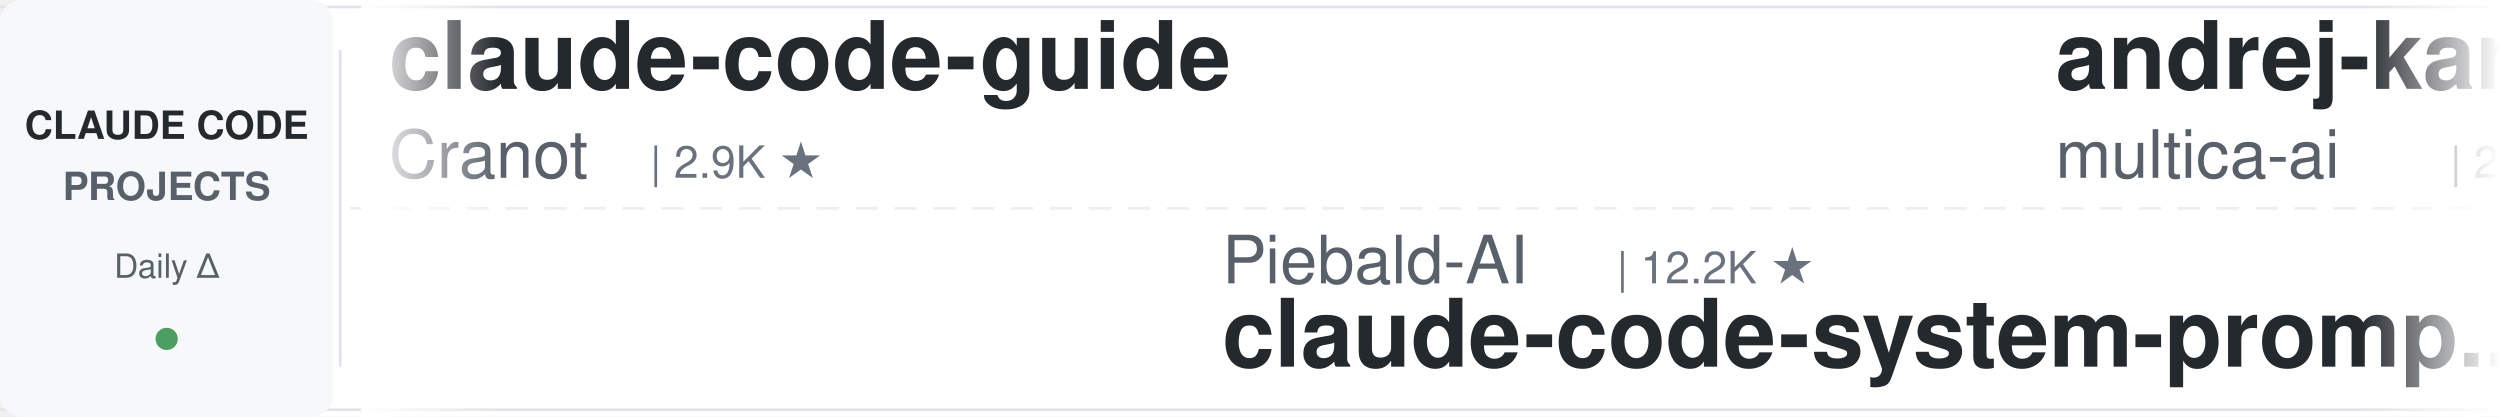
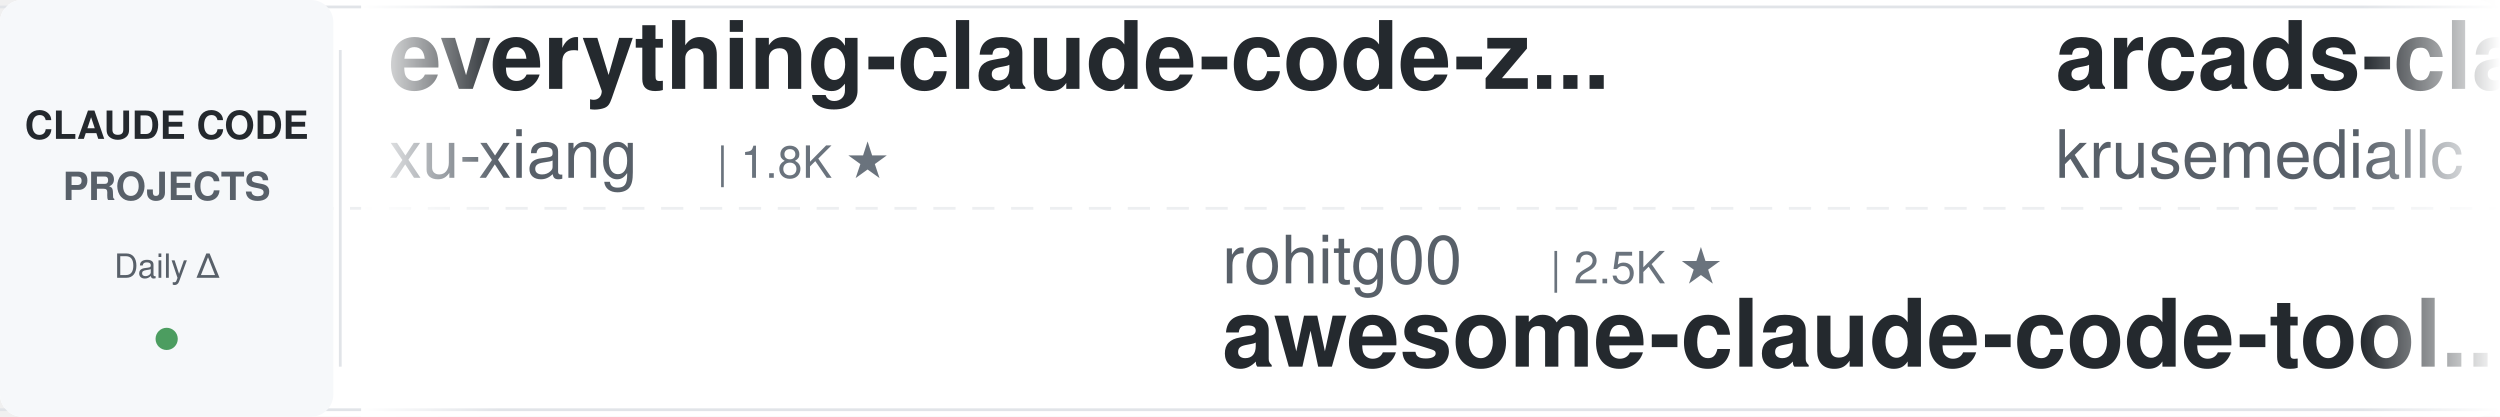
<svg xmlns="http://www.w3.org/2000/svg" width="900" height="150">
  <defs>
    <linearGradient id="leftFade" x1="0%" y1="0%" x2="100%" y2="0%">
      <stop offset="0%" style="stop-color:#ffffff;stop-opacity:1" />
      <stop offset="100%" style="stop-color:#ffffff;stop-opacity:0" />
    </linearGradient>
    <linearGradient id="rightFade" x1="0%" y1="0%" x2="100%" y2="0%">
      <stop offset="0%" style="stop-color:#ffffff;stop-opacity:0" />
      <stop offset="100%" style="stop-color:#ffffff;stop-opacity:1" />
    </linearGradient>
  </defs>
  <rect width="900" height="150" fill="#ffffff" rx="8" />
  <rect x="0" y="2" width="900" height="1" fill="#e1e4e8" />
  <rect x="0" y="147" width="900" height="1" fill="#e1e4e8" />
  <line x1="0" y1="75" x2="900" y2="75" stroke="#e1e4e8" stroke-width="1" stroke-dasharray="8 6" opacity="0.6" />
  <rect x="0" y="0" width="120" height="150" fill="#f6f8fa" rx="8" />
  <text x="60" y="50" font-family="-apple-system, BlinkMacSystemFont, 'Segoe UI', Helvetica, Arial, sans-serif" font-size="14" font-weight="600" fill="#24292e" text-anchor="middle">CLAUDE CODE</text>
  <text x="60" y="72" font-family="-apple-system, BlinkMacSystemFont, 'Segoe UI', Helvetica, Arial, sans-serif" font-size="14" font-weight="600" fill="#586069" text-anchor="middle">PROJECTS</text>
  <text x="60" y="100" font-family="-apple-system, BlinkMacSystemFont, 'Segoe UI', Helvetica, Arial, sans-serif" font-size="12" font-weight="500" fill="#586069" text-anchor="middle">Daily Δ</text>
  <circle cx="60" cy="122" r="4" fill="#22863a" opacity="0.8" />
  <rect x="122" y="18" width="1" height="114" fill="#e1e4e8" />
  <clipPath id="tickerClip">
    <rect x="130" y="0" width="770" height="150" />
  </clipPath>
  <g clip-path="url(#tickerClip)">
    <g id="tickerItems">
      <animateTransform attributeName="transform" attributeType="XML" type="translate" from="0 0" to="-3000 0" dur="54s" repeatCount="indefinite" />
      <g transform="translate(0, 0)">
-         <text x="140" y="32" font-family="-apple-system, BlinkMacSystemFont, 'Segoe UI', Helvetica, Arial, sans-serif" font-size="34" font-weight="600" fill="#24292e">claude-code-guide</text>
-         <text x="140" y="64" font-family="-apple-system, BlinkMacSystemFont, 'Segoe UI', Helvetica, Arial, sans-serif" font-size="24" font-weight="400" fill="#586069">Cranot</text>
-         <text x="234" y="64" font-family="-apple-system, BlinkMacSystemFont, 'Segoe UI', Helvetica, Arial, sans-serif" font-size="16" font-weight="500" fill="#6a737d">| 2.9K ★</text>
+         <text x="140" y="32" font-family="-apple-system, BlinkMacSystemFont, 'Segoe UI', Helvetica, Arial, sans-serif" font-size="34" font-weight="600" fill="#24292e">everything-claude-code-z...</text>
+         <text x="140" y="64" font-family="-apple-system, BlinkMacSystemFont, 'Segoe UI', Helvetica, Arial, sans-serif" font-size="24" font-weight="400" fill="#586069">xu-xiang</text>
+         <text x="258" y="64" font-family="-apple-system, BlinkMacSystemFont, 'Segoe UI', Helvetica, Arial, sans-serif" font-size="16" font-weight="500" fill="#6a737d">| 1.8K ★</text>
      </g>
      <g transform="translate(300, 0)">
-         <text x="140" y="102" font-family="-apple-system, BlinkMacSystemFont, 'Segoe UI', Helvetica, Arial, sans-serif" font-size="24" font-weight="400" fill="#586069">Piebald-AI</text>
-         <text x="282" y="102" font-family="-apple-system, BlinkMacSystemFont, 'Segoe UI', Helvetica, Arial, sans-serif" font-size="16" font-weight="500" fill="#6a737d">| 12.2K ★</text>
-         <text x="140" y="132" font-family="-apple-system, BlinkMacSystemFont, 'Segoe UI', Helvetica, Arial, sans-serif" font-size="34" font-weight="600" fill="#24292e">claude-code-system-promp...</text>
+         <text x="140" y="102" font-family="-apple-system, BlinkMacSystemFont, 'Segoe UI', Helvetica, Arial, sans-serif" font-size="24" font-weight="400" fill="#586069">rohitg00</text>
+         <text x="258" y="102" font-family="-apple-system, BlinkMacSystemFont, 'Segoe UI', Helvetica, Arial, sans-serif" font-size="16" font-weight="500" fill="#6a737d">| 2.5K ★</text>
+         <text x="140" y="132" font-family="-apple-system, BlinkMacSystemFont, 'Segoe UI', Helvetica, Arial, sans-serif" font-size="34" font-weight="600" fill="#24292e">awesome-claude-code-tool...</text>
      </g>
      <g transform="translate(600, 0)">
-         <text x="140" y="32" font-family="-apple-system, BlinkMacSystemFont, 'Segoe UI', Helvetica, Arial, sans-serif" font-size="34" font-weight="600" fill="#24292e">andrej-karpathy-skills</text>
-         <text x="140" y="64" font-family="-apple-system, BlinkMacSystemFont, 'Segoe UI', Helvetica, Arial, sans-serif" font-size="24" font-weight="400" fill="#586069">multica-ai</text>
-         <text x="282" y="64" font-family="-apple-system, BlinkMacSystemFont, 'Segoe UI', Helvetica, Arial, sans-serif" font-size="16" font-weight="500" fill="#6a737d">| 201.0K ★</text>
+         <text x="140" y="32" font-family="-apple-system, BlinkMacSystemFont, 'Segoe UI', Helvetica, Arial, sans-serif" font-size="34" font-weight="600" fill="#24292e">arcads-claude-code</text>
+         <text x="140" y="64" font-family="-apple-system, BlinkMacSystemFont, 'Segoe UI', Helvetica, Arial, sans-serif" font-size="24" font-weight="400" fill="#586069">krusemediallc</text>
+         <text x="318" y="64" font-family="-apple-system, BlinkMacSystemFont, 'Segoe UI', Helvetica, Arial, sans-serif" font-size="16" font-weight="500" fill="#6a737d">| 1.1K ★</text>
      </g>
      <g transform="translate(900, 0)">
-         <text x="140" y="102" font-family="-apple-system, BlinkMacSystemFont, 'Segoe UI', Helvetica, Arial, sans-serif" font-size="24" font-weight="400" fill="#586069">JrCx7scC</text>
-         <text x="258" y="102" font-family="-apple-system, BlinkMacSystemFont, 'Segoe UI', Helvetica, Arial, sans-serif" font-size="16" font-weight="500" fill="#6a737d">| 373 ★</text>
-         <text x="140" y="132" font-family="-apple-system, BlinkMacSystemFont, 'Segoe UI', Helvetica, Arial, sans-serif" font-size="34" font-weight="600" fill="#24292e">claude-code-source</text>
+         <text x="140" y="102" font-family="-apple-system, BlinkMacSystemFont, 'Segoe UI', Helvetica, Arial, sans-serif" font-size="24" font-weight="400" fill="#586069">disler</text>
+         <text x="234" y="102" font-family="-apple-system, BlinkMacSystemFont, 'Segoe UI', Helvetica, Arial, sans-serif" font-size="16" font-weight="500" fill="#6a737d">| 1.6K ★</text>
+         <text x="140" y="132" font-family="-apple-system, BlinkMacSystemFont, 'Segoe UI', Helvetica, Arial, sans-serif" font-size="34" font-weight="600" fill="#24292e">pi-vs-claude-code</text>
      </g>
      <g transform="translate(1200, 0)">
-         <text x="140" y="32" font-family="-apple-system, BlinkMacSystemFont, 'Segoe UI', Helvetica, Arial, sans-serif" font-size="34" font-weight="600" fill="#24292e">claude-code-transcripts</text>
-         <text x="140" y="64" font-family="-apple-system, BlinkMacSystemFont, 'Segoe UI', Helvetica, Arial, sans-serif" font-size="24" font-weight="400" fill="#586069">simonw</text>
-         <text x="234" y="64" font-family="-apple-system, BlinkMacSystemFont, 'Segoe UI', Helvetica, Arial, sans-serif" font-size="16" font-weight="500" fill="#6a737d">| 1.7K ★</text>
+         <text x="140" y="32" font-family="-apple-system, BlinkMacSystemFont, 'Segoe UI', Helvetica, Arial, sans-serif" font-size="34" font-weight="600" fill="#24292e">ECC</text>
+         <text x="140" y="64" font-family="-apple-system, BlinkMacSystemFont, 'Segoe UI', Helvetica, Arial, sans-serif" font-size="24" font-weight="400" fill="#586069">affaan-m</text>
+         <text x="258" y="64" font-family="-apple-system, BlinkMacSystemFont, 'Segoe UI', Helvetica, Arial, sans-serif" font-size="16" font-weight="500" fill="#6a737d">| 239.1K ★</text>
      </g>
      <g transform="translate(1500, 0)">
-         <text x="140" y="102" font-family="-apple-system, BlinkMacSystemFont, 'Segoe UI', Helvetica, Arial, sans-serif" font-size="24" font-weight="400" fill="#586069">anthropics</text>
-         <text x="282" y="102" font-family="-apple-system, BlinkMacSystemFont, 'Segoe UI', Helvetica, Arial, sans-serif" font-size="16" font-weight="500" fill="#6a737d">| 5.8K ★</text>
-         <text x="140" y="132" font-family="-apple-system, BlinkMacSystemFont, 'Segoe UI', Helvetica, Arial, sans-serif" font-size="34" font-weight="600" fill="#24292e">claude-code-security-rev...</text>
+         <text x="140" y="102" font-family="-apple-system, BlinkMacSystemFont, 'Segoe UI', Helvetica, Arial, sans-serif" font-size="24" font-weight="400" fill="#586069">luongnv89</text>
+         <text x="270" y="102" font-family="-apple-system, BlinkMacSystemFont, 'Segoe UI', Helvetica, Arial, sans-serif" font-size="16" font-weight="500" fill="#6a737d">| 41.0K ★</text>
+         <text x="140" y="132" font-family="-apple-system, BlinkMacSystemFont, 'Segoe UI', Helvetica, Arial, sans-serif" font-size="34" font-weight="600" fill="#24292e">claude-howto</text>
      </g>
      <g transform="translate(1800, 0)">
-         <text x="140" y="32" font-family="-apple-system, BlinkMacSystemFont, 'Segoe UI', Helvetica, Arial, sans-serif" font-size="34" font-weight="600" fill="#24292e">claude-code-telegram</text>
-         <text x="140" y="64" font-family="-apple-system, BlinkMacSystemFont, 'Segoe UI', Helvetica, Arial, sans-serif" font-size="24" font-weight="400" fill="#586069">RichardAtCT</text>
-         <text x="294" y="64" font-family="-apple-system, BlinkMacSystemFont, 'Segoe UI', Helvetica, Arial, sans-serif" font-size="16" font-weight="500" fill="#6a737d">| 2.8K ★</text>
+         <text x="140" y="32" font-family="-apple-system, BlinkMacSystemFont, 'Segoe UI', Helvetica, Arial, sans-serif" font-size="34" font-weight="600" fill="#24292e">sc-claude-code-files</text>
+         <text x="140" y="64" font-family="-apple-system, BlinkMacSystemFont, 'Segoe UI', Helvetica, Arial, sans-serif" font-size="24" font-weight="400" fill="#586069">https-deeplearning-ai</text>
+         <text x="414" y="64" font-family="-apple-system, BlinkMacSystemFont, 'Segoe UI', Helvetica, Arial, sans-serif" font-size="16" font-weight="500" fill="#6a737d">| 540 ★</text>
      </g>
      <g transform="translate(2100, 0)">
-         <text x="140" y="102" font-family="-apple-system, BlinkMacSystemFont, 'Segoe UI', Helvetica, Arial, sans-serif" font-size="24" font-weight="400" fill="#586069">liuup</text>
-         <text x="222" y="102" font-family="-apple-system, BlinkMacSystemFont, 'Segoe UI', Helvetica, Arial, sans-serif" font-size="16" font-weight="500" fill="#6a737d">| 3.8K ★</text>
-         <text x="140" y="132" font-family="-apple-system, BlinkMacSystemFont, 'Segoe UI', Helvetica, Arial, sans-serif" font-size="34" font-weight="600" fill="#24292e">claude-code-analysis</text>
+         <text x="140" y="102" font-family="-apple-system, BlinkMacSystemFont, 'Segoe UI', Helvetica, Arial, sans-serif" font-size="24" font-weight="400" fill="#586069">davila7</text>
+         <text x="246" y="102" font-family="-apple-system, BlinkMacSystemFont, 'Segoe UI', Helvetica, Arial, sans-serif" font-size="16" font-weight="500" fill="#6a737d">| 30.2K ★</text>
+         <text x="140" y="132" font-family="-apple-system, BlinkMacSystemFont, 'Segoe UI', Helvetica, Arial, sans-serif" font-size="34" font-weight="600" fill="#24292e">claude-code-templates</text>
      </g>
      <g transform="translate(2400, 0)">
-         <text x="140" y="32" font-family="-apple-system, BlinkMacSystemFont, 'Segoe UI', Helvetica, Arial, sans-serif" font-size="34" font-weight="600" fill="#24292e">how-claude-code-works</text>
-         <text x="140" y="64" font-family="-apple-system, BlinkMacSystemFont, 'Segoe UI', Helvetica, Arial, sans-serif" font-size="24" font-weight="400" fill="#586069">Windy3f3f3f3f</text>
-         <text x="318" y="64" font-family="-apple-system, BlinkMacSystemFont, 'Segoe UI', Helvetica, Arial, sans-serif" font-size="16" font-weight="500" fill="#6a737d">| 3.4K ★</text>
+         <text x="140" y="32" font-family="-apple-system, BlinkMacSystemFont, 'Segoe UI', Helvetica, Arial, sans-serif" font-size="34" font-weight="600" fill="#24292e">claude-code-video-toolki...</text>
+         <text x="140" y="64" font-family="-apple-system, BlinkMacSystemFont, 'Segoe UI', Helvetica, Arial, sans-serif" font-size="24" font-weight="400" fill="#586069">digitalsamba</text>
+         <text x="306" y="64" font-family="-apple-system, BlinkMacSystemFont, 'Segoe UI', Helvetica, Arial, sans-serif" font-size="16" font-weight="500" fill="#6a737d">| 1.9K ★</text>
      </g>
      <g transform="translate(2700, 0)">
-         <text x="140" y="102" font-family="-apple-system, BlinkMacSystemFont, 'Segoe UI', Helvetica, Arial, sans-serif" font-size="24" font-weight="400" fill="#586069">https-deeplearning-ai</text>
-         <text x="414" y="102" font-family="-apple-system, BlinkMacSystemFont, 'Segoe UI', Helvetica, Arial, sans-serif" font-size="16" font-weight="500" fill="#6a737d">| 540 ★</text>
-         <text x="140" y="132" font-family="-apple-system, BlinkMacSystemFont, 'Segoe UI', Helvetica, Arial, sans-serif" font-size="34" font-weight="600" fill="#24292e">sc-claude-code-files</text>
+         <text x="140" y="102" font-family="-apple-system, BlinkMacSystemFont, 'Segoe UI', Helvetica, Arial, sans-serif" font-size="24" font-weight="400" fill="#586069">Donchitos</text>
+         <text x="270" y="102" font-family="-apple-system, BlinkMacSystemFont, 'Segoe UI', Helvetica, Arial, sans-serif" font-size="16" font-weight="500" fill="#6a737d">| 23.7K ★</text>
+         <text x="140" y="132" font-family="-apple-system, BlinkMacSystemFont, 'Segoe UI', Helvetica, Arial, sans-serif" font-size="34" font-weight="600" fill="#24292e">Claude-Code-Game-Studios</text>
      </g>
      <g transform="translate(3000, 0)">
-         <text x="140" y="32" font-family="-apple-system, BlinkMacSystemFont, 'Segoe UI', Helvetica, Arial, sans-serif" font-size="34" font-weight="600" fill="#24292e">claude-code-guide</text>
-         <text x="140" y="64" font-family="-apple-system, BlinkMacSystemFont, 'Segoe UI', Helvetica, Arial, sans-serif" font-size="24" font-weight="400" fill="#586069">Cranot</text>
-         <text x="234" y="64" font-family="-apple-system, BlinkMacSystemFont, 'Segoe UI', Helvetica, Arial, sans-serif" font-size="16" font-weight="500" fill="#6a737d">| 2.9K ★</text>
+         <text x="140" y="32" font-family="-apple-system, BlinkMacSystemFont, 'Segoe UI', Helvetica, Arial, sans-serif" font-size="34" font-weight="600" fill="#24292e">everything-claude-code-z...</text>
+         <text x="140" y="64" font-family="-apple-system, BlinkMacSystemFont, 'Segoe UI', Helvetica, Arial, sans-serif" font-size="24" font-weight="400" fill="#586069">xu-xiang</text>
+         <text x="258" y="64" font-family="-apple-system, BlinkMacSystemFont, 'Segoe UI', Helvetica, Arial, sans-serif" font-size="16" font-weight="500" fill="#6a737d">| 1.8K ★</text>
      </g>
      <g transform="translate(3300, 0)">
-         <text x="140" y="102" font-family="-apple-system, BlinkMacSystemFont, 'Segoe UI', Helvetica, Arial, sans-serif" font-size="24" font-weight="400" fill="#586069">Piebald-AI</text>
-         <text x="282" y="102" font-family="-apple-system, BlinkMacSystemFont, 'Segoe UI', Helvetica, Arial, sans-serif" font-size="16" font-weight="500" fill="#6a737d">| 12.2K ★</text>
-         <text x="140" y="132" font-family="-apple-system, BlinkMacSystemFont, 'Segoe UI', Helvetica, Arial, sans-serif" font-size="34" font-weight="600" fill="#24292e">claude-code-system-promp...</text>
+         <text x="140" y="102" font-family="-apple-system, BlinkMacSystemFont, 'Segoe UI', Helvetica, Arial, sans-serif" font-size="24" font-weight="400" fill="#586069">rohitg00</text>
+         <text x="258" y="102" font-family="-apple-system, BlinkMacSystemFont, 'Segoe UI', Helvetica, Arial, sans-serif" font-size="16" font-weight="500" fill="#6a737d">| 2.5K ★</text>
+         <text x="140" y="132" font-family="-apple-system, BlinkMacSystemFont, 'Segoe UI', Helvetica, Arial, sans-serif" font-size="34" font-weight="600" fill="#24292e">awesome-claude-code-tool...</text>
      </g>
      <g transform="translate(3600, 0)">
-         <text x="140" y="32" font-family="-apple-system, BlinkMacSystemFont, 'Segoe UI', Helvetica, Arial, sans-serif" font-size="34" font-weight="600" fill="#24292e">andrej-karpathy-skills</text>
-         <text x="140" y="64" font-family="-apple-system, BlinkMacSystemFont, 'Segoe UI', Helvetica, Arial, sans-serif" font-size="24" font-weight="400" fill="#586069">multica-ai</text>
-         <text x="282" y="64" font-family="-apple-system, BlinkMacSystemFont, 'Segoe UI', Helvetica, Arial, sans-serif" font-size="16" font-weight="500" fill="#6a737d">| 201.0K ★</text>
+         <text x="140" y="32" font-family="-apple-system, BlinkMacSystemFont, 'Segoe UI', Helvetica, Arial, sans-serif" font-size="34" font-weight="600" fill="#24292e">arcads-claude-code</text>
+         <text x="140" y="64" font-family="-apple-system, BlinkMacSystemFont, 'Segoe UI', Helvetica, Arial, sans-serif" font-size="24" font-weight="400" fill="#586069">krusemediallc</text>
+         <text x="318" y="64" font-family="-apple-system, BlinkMacSystemFont, 'Segoe UI', Helvetica, Arial, sans-serif" font-size="16" font-weight="500" fill="#6a737d">| 1.1K ★</text>
      </g>
      <g transform="translate(3900, 0)">
-         <text x="140" y="102" font-family="-apple-system, BlinkMacSystemFont, 'Segoe UI', Helvetica, Arial, sans-serif" font-size="24" font-weight="400" fill="#586069">JrCx7scC</text>
-         <text x="258" y="102" font-family="-apple-system, BlinkMacSystemFont, 'Segoe UI', Helvetica, Arial, sans-serif" font-size="16" font-weight="500" fill="#6a737d">| 373 ★</text>
-         <text x="140" y="132" font-family="-apple-system, BlinkMacSystemFont, 'Segoe UI', Helvetica, Arial, sans-serif" font-size="34" font-weight="600" fill="#24292e">claude-code-source</text>
+         <text x="140" y="102" font-family="-apple-system, BlinkMacSystemFont, 'Segoe UI', Helvetica, Arial, sans-serif" font-size="24" font-weight="400" fill="#586069">disler</text>
+         <text x="234" y="102" font-family="-apple-system, BlinkMacSystemFont, 'Segoe UI', Helvetica, Arial, sans-serif" font-size="16" font-weight="500" fill="#6a737d">| 1.6K ★</text>
+         <text x="140" y="132" font-family="-apple-system, BlinkMacSystemFont, 'Segoe UI', Helvetica, Arial, sans-serif" font-size="34" font-weight="600" fill="#24292e">pi-vs-claude-code</text>
      </g>
    </g>
  </g>
  <rect x="130" y="0" width="50" height="150" fill="url(#leftFade)" />
  <rect x="850" y="0" width="50" height="150" fill="url(#rightFade)" />
</svg>
